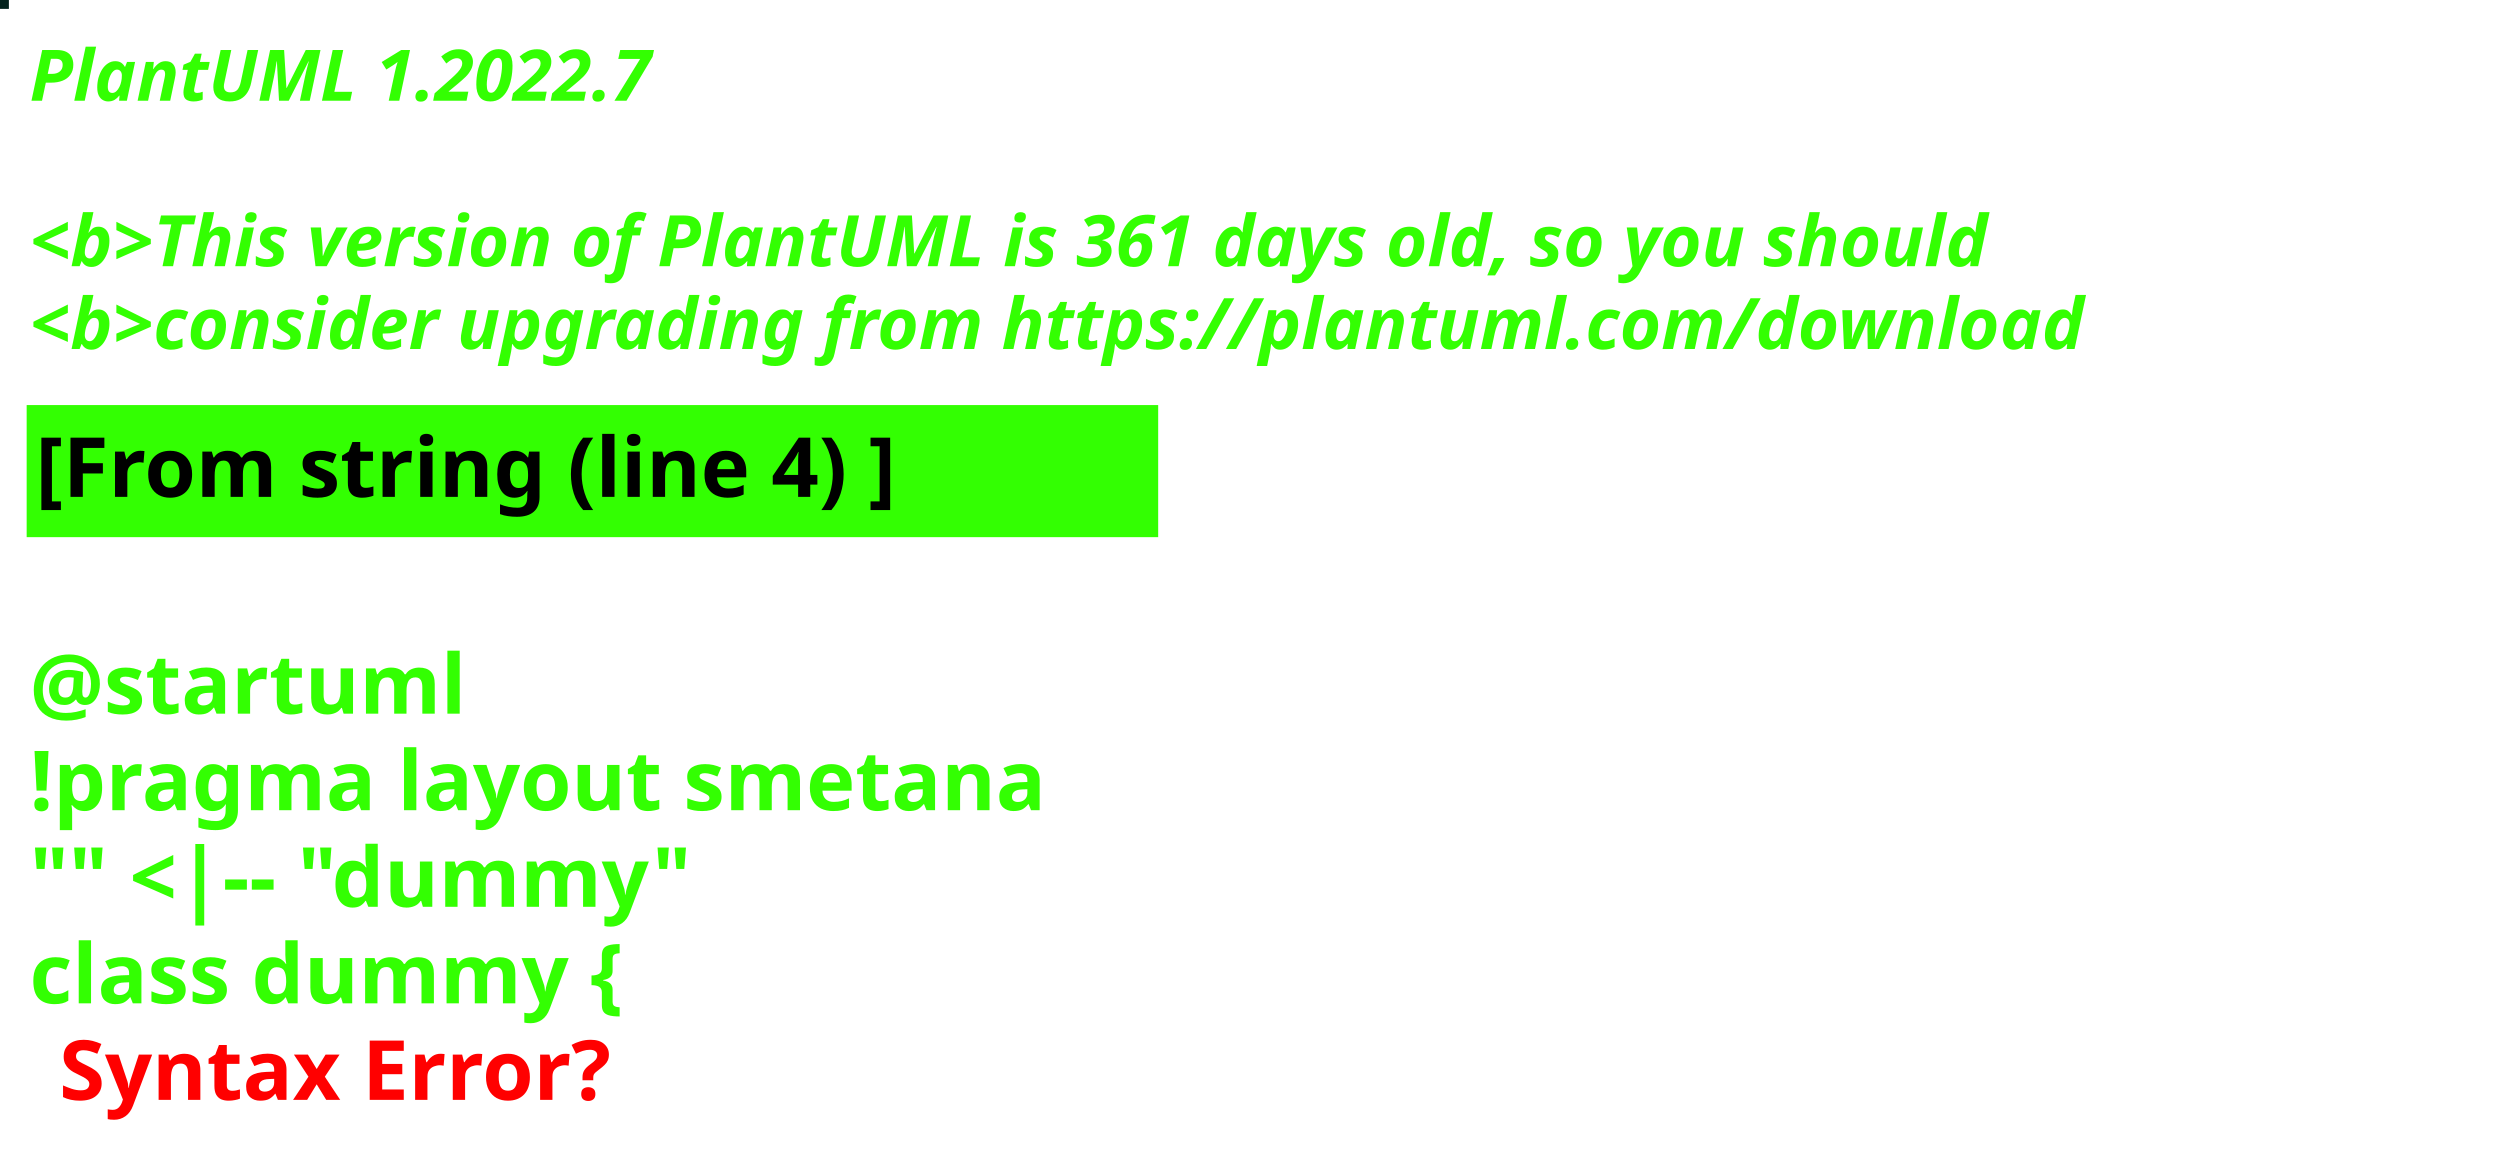
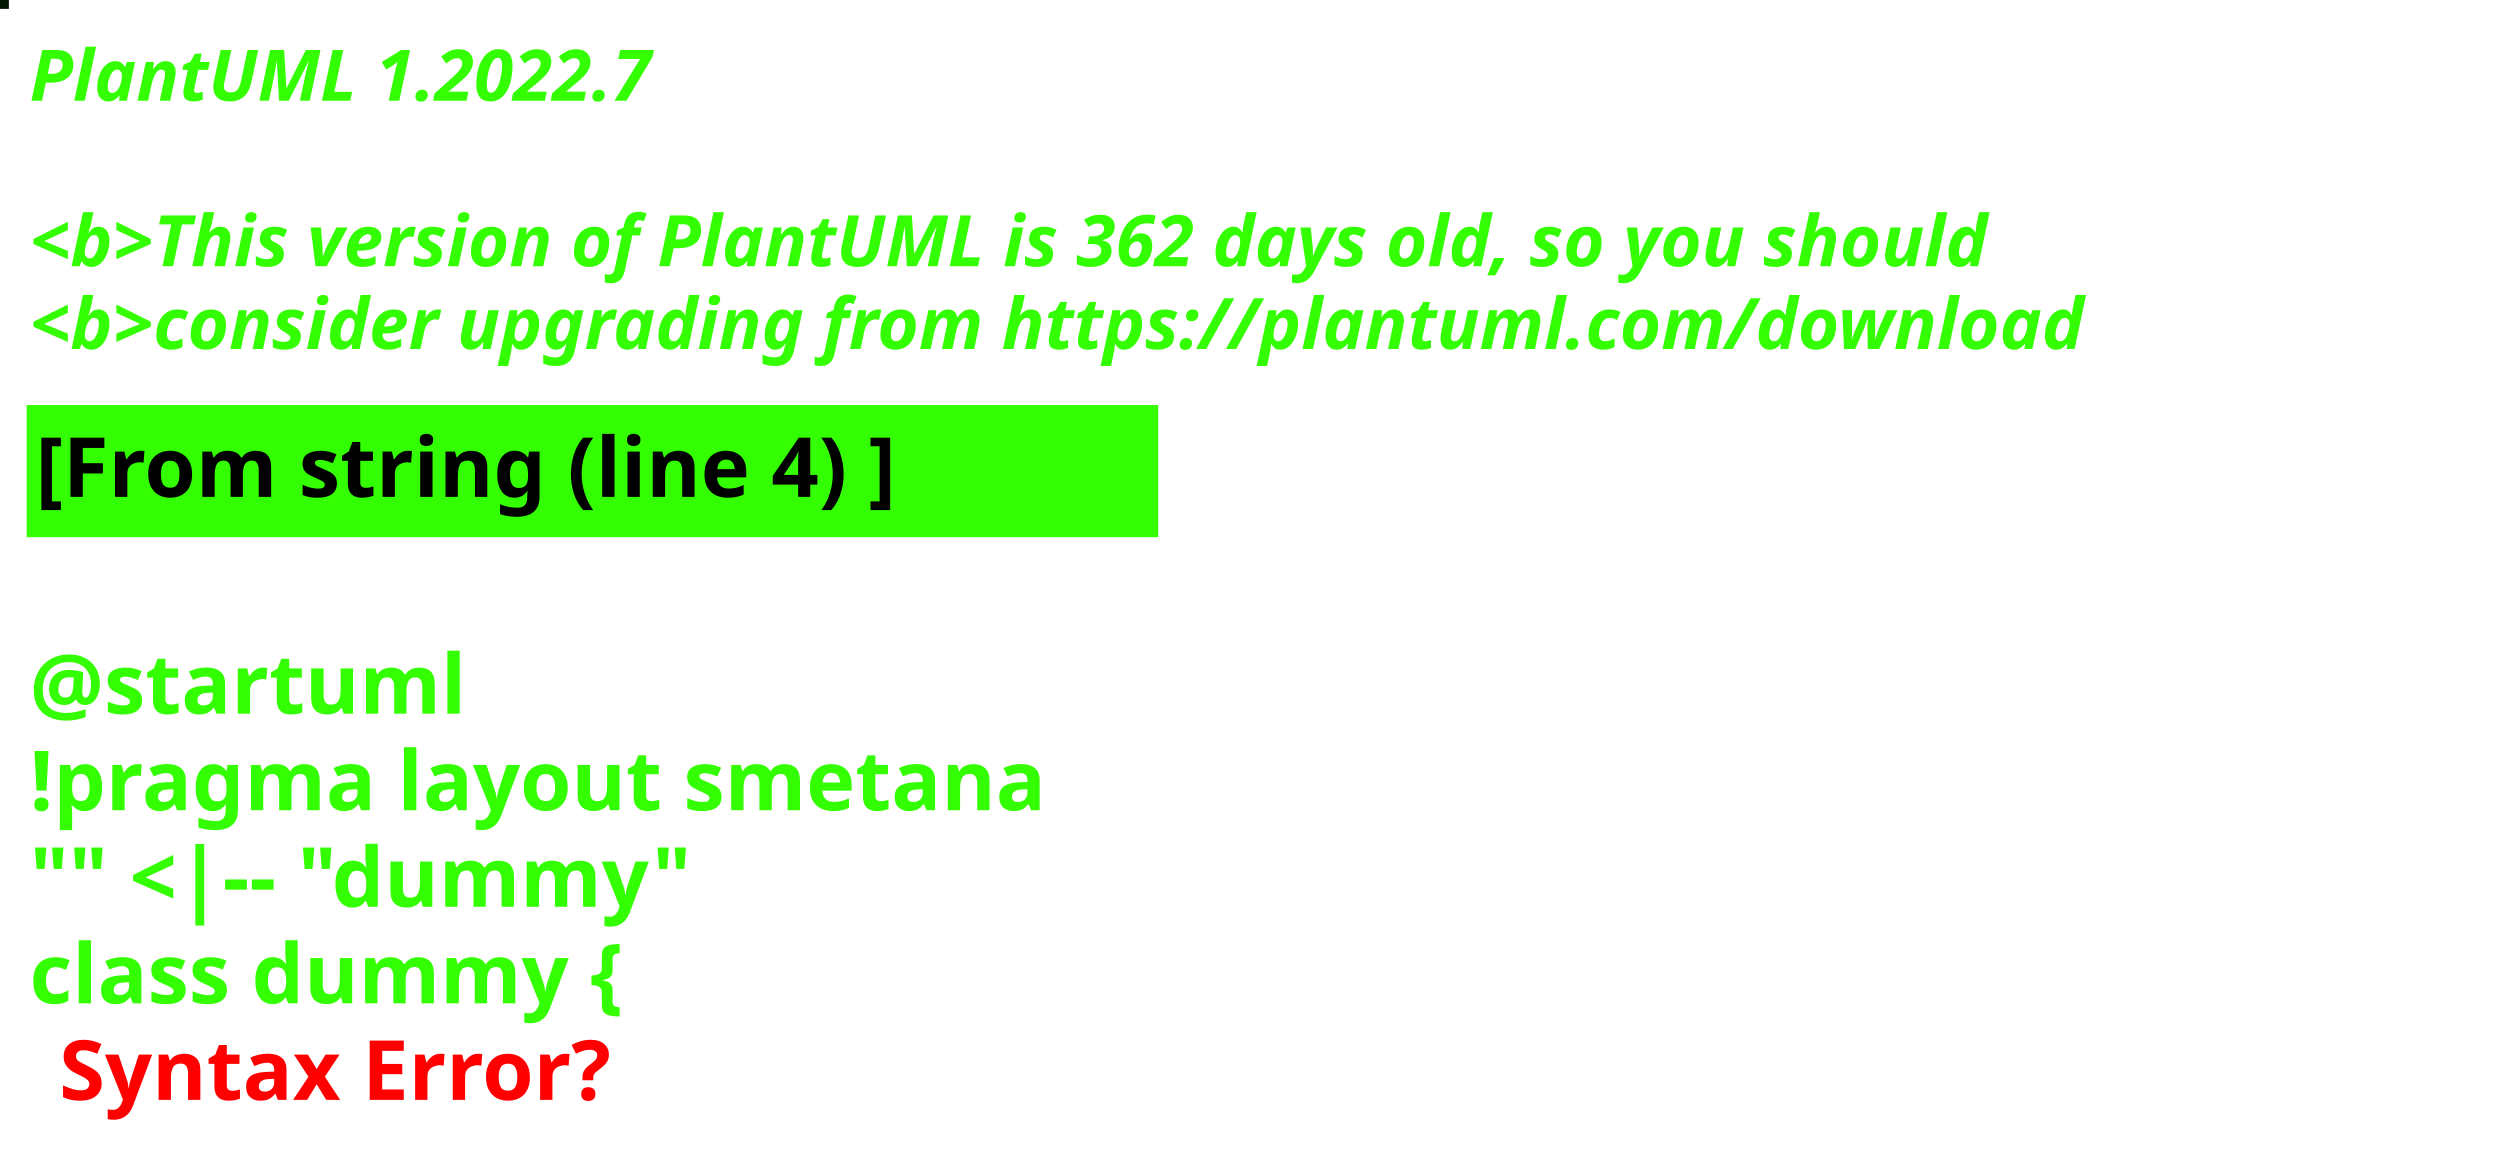
<svg xmlns="http://www.w3.org/2000/svg" contentStyleType="text/css" height="194px" preserveAspectRatio="none" style="width:422px;height:194px;background:#000000;" version="1.1" viewBox="0 0 422 194" width="422px" zoomAndPan="magnify">
  <defs />
  <g>
-     <rect fill="#03221D" height="1" style="stroke:#03221D;stroke-width:1.0;" width="1" x="0" y="0" />
+     <rect fill="#051504" height="1" style="stroke:#051504;stroke-width:1.0;" width="1" x="0" y="0" />
    <text fill="#33FF02" font-family="sans-serif" font-size="12" font-style="italic" font-weight="bold" lengthAdjust="spacing" textLength="127" x="5" y="17">PlantUML 1.2022.7</text>
    <text fill="#33FF02" font-family="sans-serif" font-size="12" font-style="italic" font-weight="bold" lengthAdjust="spacing" textLength="4" x="5" y="30.969"> </text>
-     <text fill="#33FF02" font-family="sans-serif" font-size="12" font-style="italic" font-weight="bold" lengthAdjust="spacing" textLength="399" x="5" y="44.938">&lt;b&gt;This version of PlantUML is 361 days old, so you should</text>
+     <text fill="#33FF02" font-family="sans-serif" font-size="12" font-style="italic" font-weight="bold" lengthAdjust="spacing" textLength="399" x="5" y="44.938">&lt;b&gt;This version of PlantUML is 362 days old, so you should</text>
    <text fill="#33FF02" font-family="sans-serif" font-size="12" font-style="italic" font-weight="bold" lengthAdjust="spacing" textLength="408" x="5" y="58.906">&lt;b&gt;consider upgrading from https://plantuml.com/download</text>
    <rect fill="#33FF02" height="21.297" style="stroke:#33FF02;stroke-width:1.0;" width="190" x="5" y="68.875" />
    <text fill="#000000" font-family="sans-serif" font-size="14" font-weight="bold" lengthAdjust="spacing" textLength="168" x="6" y="83.875">[From string (line 4) ]</text>
    <text fill="#33FF02" font-family="sans-serif" font-size="14" font-weight="bold" lengthAdjust="spacing" textLength="5" x="5" y="104.172"> </text>
    <text fill="#33FF02" font-family="sans-serif" font-size="14" font-weight="bold" lengthAdjust="spacing" textLength="79" x="5" y="120.469">@startuml</text>
    <text fill="#33FF02" font-family="sans-serif" font-size="14" font-weight="bold" lengthAdjust="spacing" textLength="190" x="5" y="136.766">!pragma layout smetana</text>
    <text fill="#33FF02" font-family="sans-serif" font-size="14" font-weight="bold" lengthAdjust="spacing" textLength="124" x="5" y="153.062">"" &lt;|-- "dummy"</text>
    <text fill="#33FF02" font-family="sans-serif" font-size="14" font-weight="bold" lengthAdjust="spacing" text-decoration="wavy underline" textLength="117" x="5" y="169.359">class dummy {</text>
    <text fill="#FF0000" font-family="sans-serif" font-size="14" font-weight="bold" lengthAdjust="spacing" textLength="106" x="10" y="185.656">Syntax Error?</text>
  </g>
</svg>
